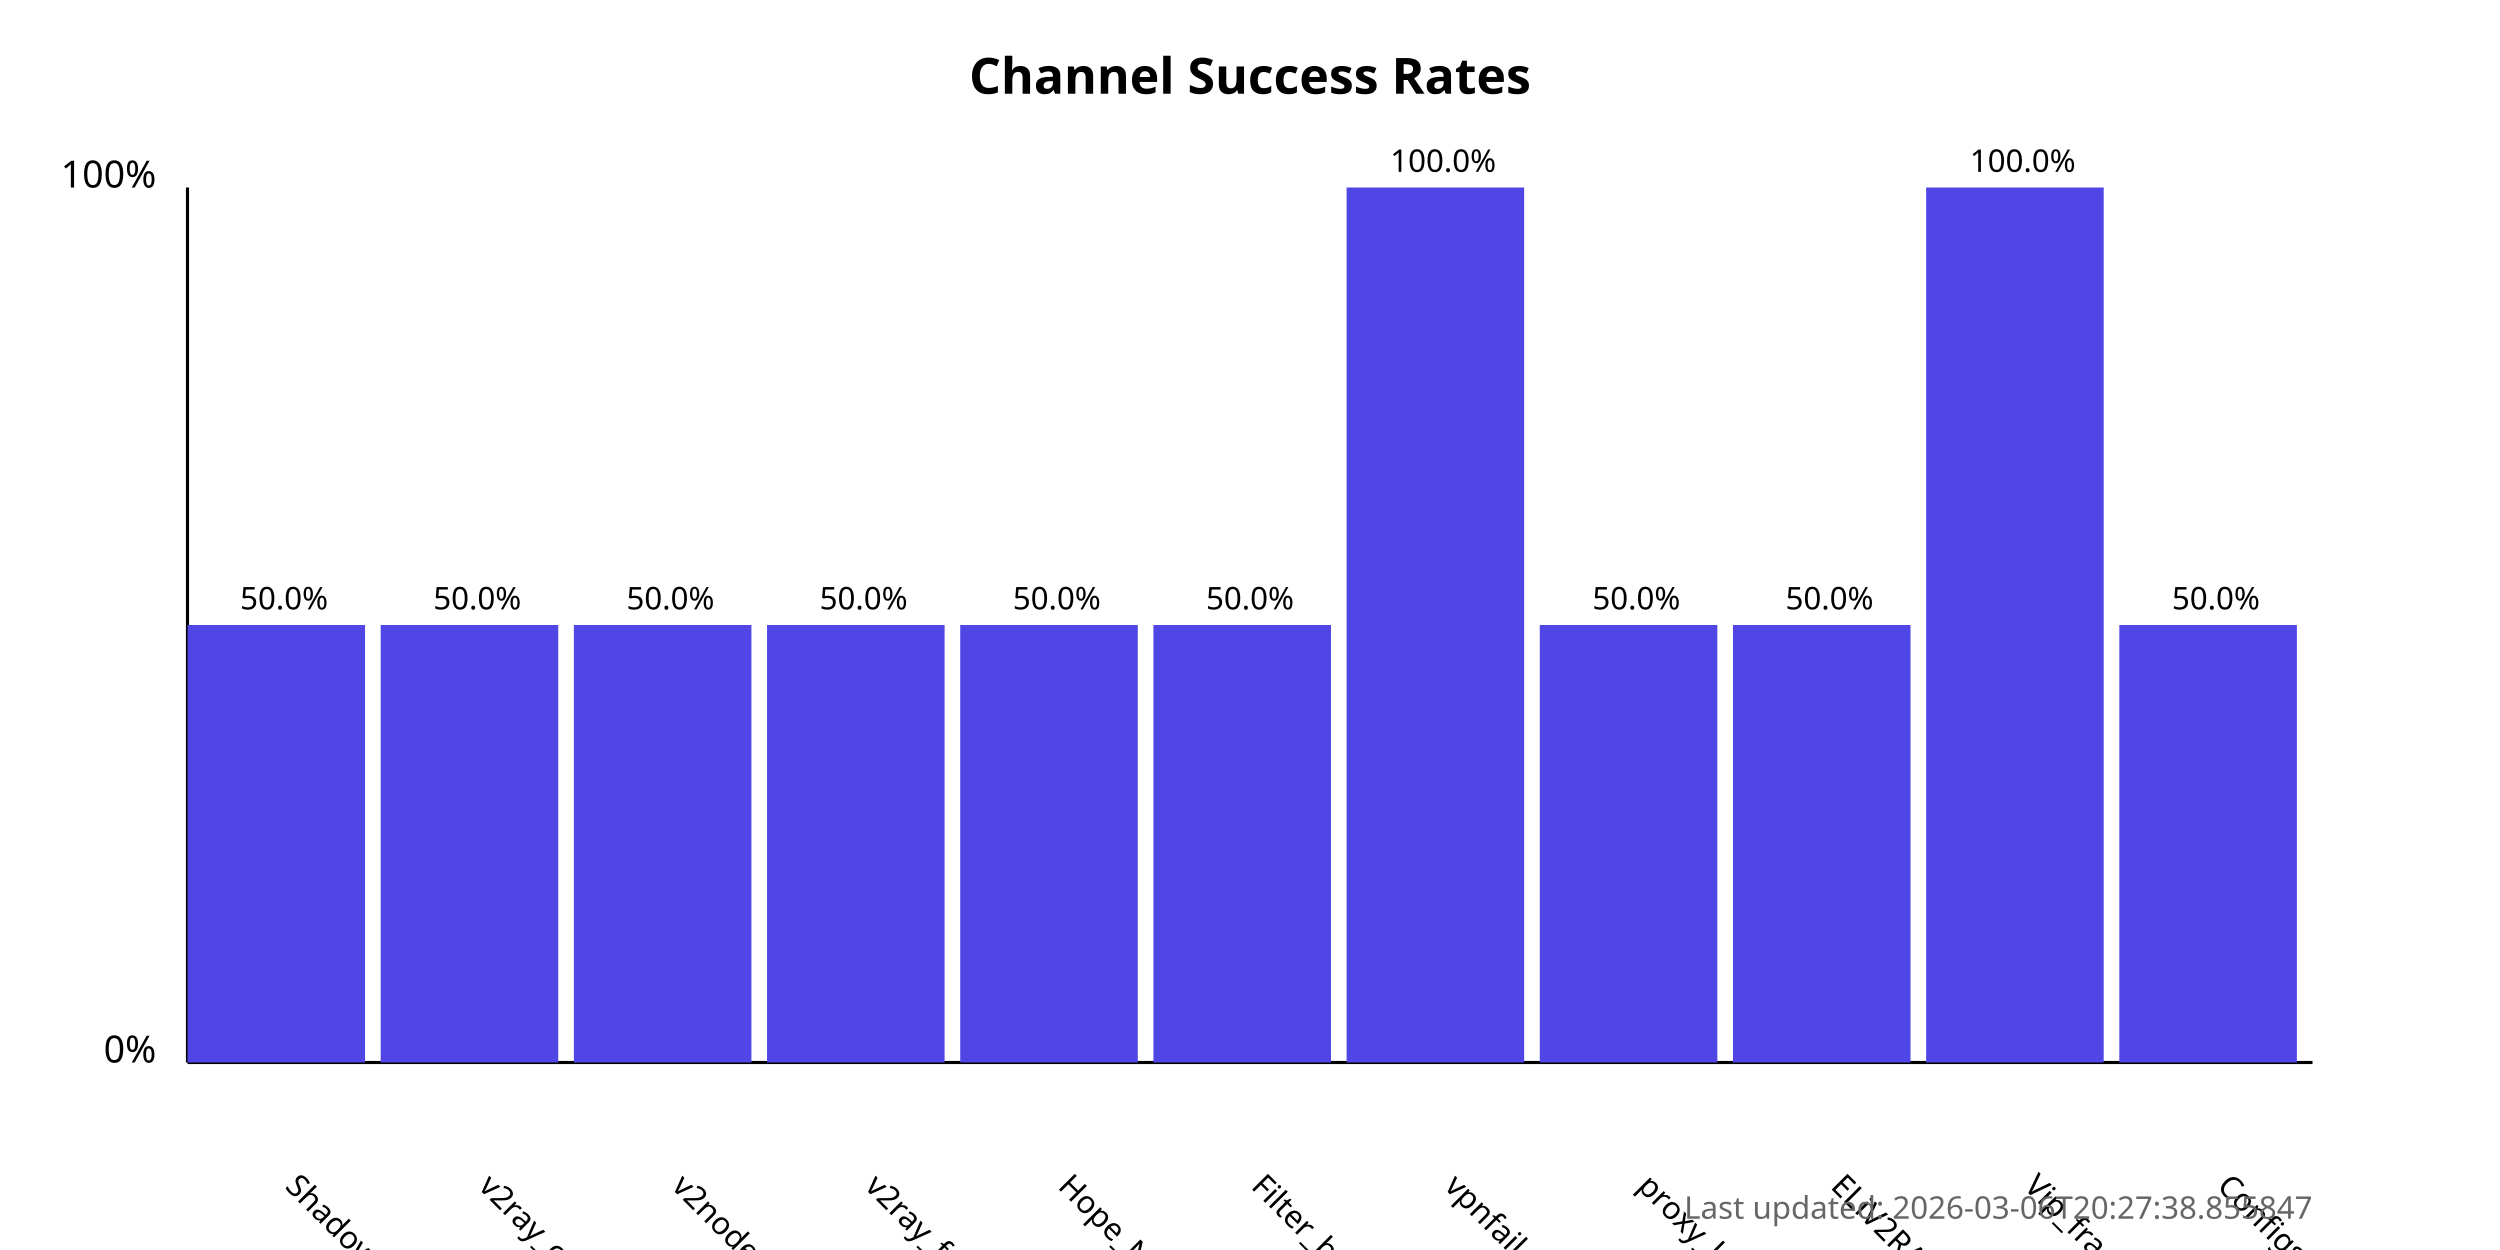
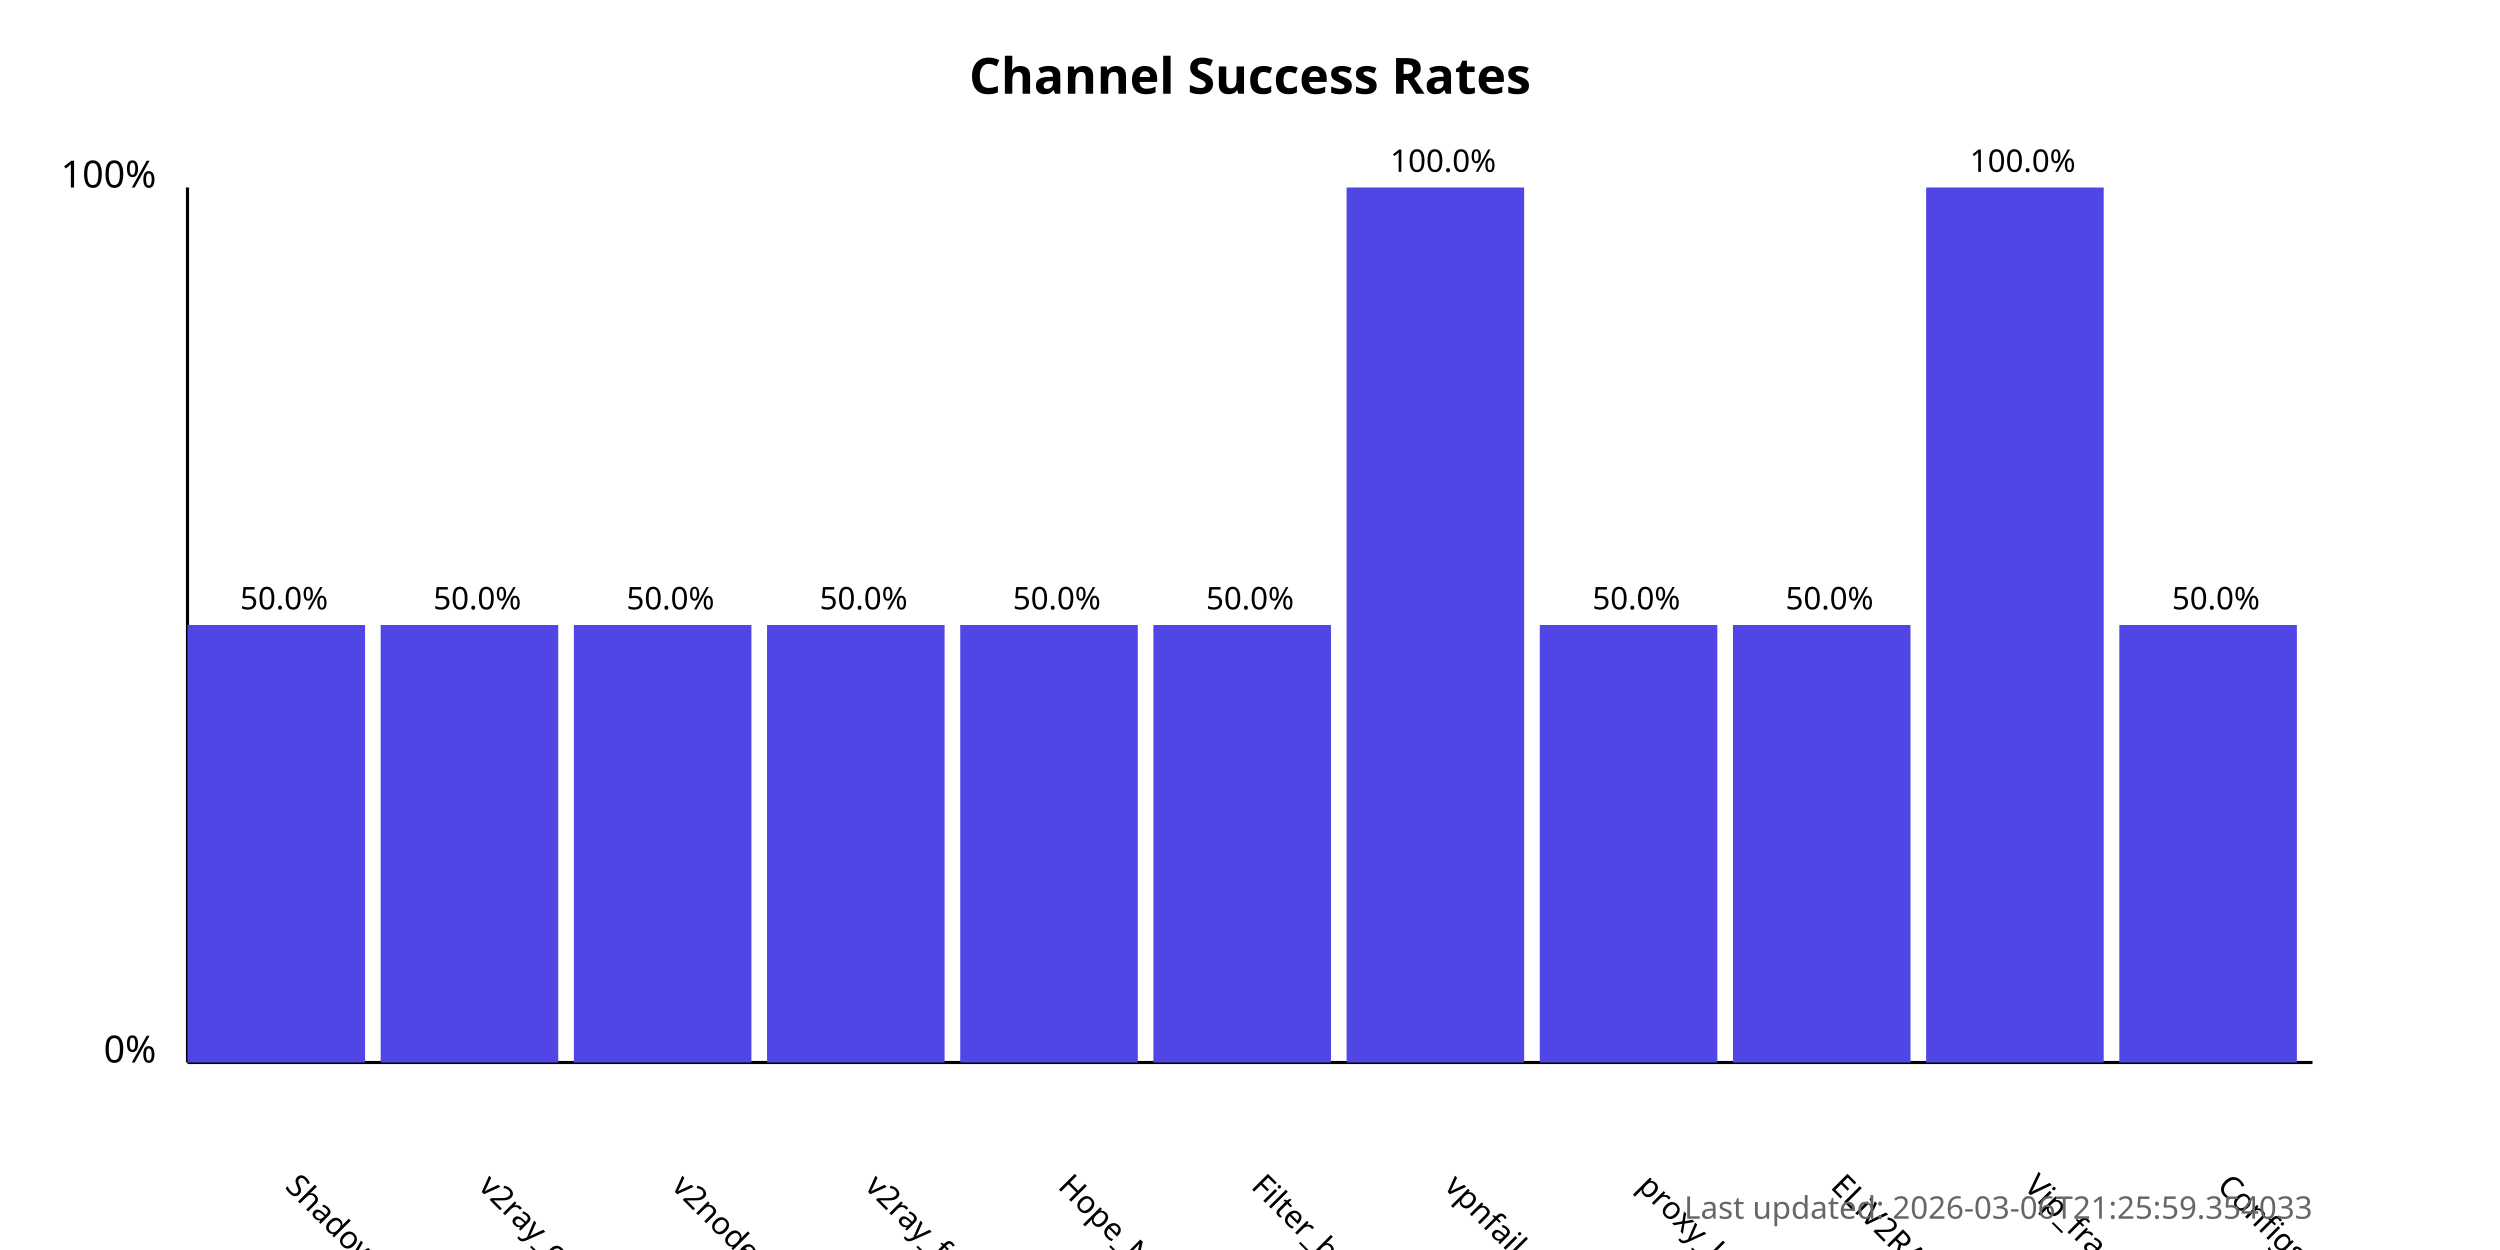
<svg xmlns="http://www.w3.org/2000/svg" width="800" height="400">
  <style>
            .chart-title { font: bold 16px sans-serif; }
            .axis-label { font: 12px sans-serif; }
            .tick-label { font: 10px sans-serif; }
            .bar { fill: #4f46e5; }
            .bar:hover { fill: #6366f1; }
            .timestamp { font: 10px sans-serif; fill: #666; }
        </style>
  <text x="400.0" y="30" text-anchor="middle" class="chart-title">
            Channel Success Rates
        </text>
  <line x1="60" y1="340" x2="60" y2="60" stroke="black" stroke-width="1" />
  <line x1="60" y1="340" x2="740" y2="340" stroke="black" stroke-width="1" />
  <text x="50" y="340" text-anchor="end" class="axis-label">0%</text>
  <text x="50" y="60" text-anchor="end" class="axis-label">100%</text>
  <g>
    <rect x="60" y="200.0" width="56.818" height="140.0" class="bar" />
    <text x="90.909" y="380" transform="rotate(45, 90.90909, 380)" text-anchor="start" class="tick-label">
                ShadowProxy66
            </text>
    <text x="90.909" y="195.0" text-anchor="middle" class="tick-label">
                50.0%
            </text>
  </g>
  <g>
    <rect x="121.818" y="200.0" width="56.818" height="140.0" class="bar" />
    <text x="152.727" y="380" transform="rotate(45, 152.7273, 380)" text-anchor="start" class="tick-label">
                v2ray_configs_pool
            </text>
    <text x="152.727" y="195.0" text-anchor="middle" class="tick-label">
                50.0%
            </text>
  </g>
  <g>
    <rect x="183.636" y="200.0" width="56.818" height="140.0" class="bar" />
    <text x="214.545" y="380" transform="rotate(45, 214.5455, 380)" text-anchor="start" class="tick-label">
                v2nodes
            </text>
    <text x="214.545" y="195.0" text-anchor="middle" class="tick-label">
                50.0%
            </text>
  </g>
  <g>
    <rect x="245.455" y="200.0" width="56.818" height="140.0" class="bar" />
    <text x="276.364" y="380" transform="rotate(45, 276.3636, 380)" text-anchor="start" class="tick-label">
                v2ray_free_conf
            </text>
    <text x="276.364" y="195.0" text-anchor="middle" class="tick-label">
                50.0%
            </text>
  </g>
  <g>
    <rect x="307.273" y="200.0" width="56.818" height="140.0" class="bar" />
    <text x="338.182" y="380" transform="rotate(45, 338.1818, 380)" text-anchor="start" class="tick-label">
                Hope_Net
            </text>
    <text x="338.182" y="195.0" text-anchor="middle" class="tick-label">
                50.0%
            </text>
  </g>
  <g>
    <rect x="369.091" y="200.0" width="56.818" height="140.0" class="bar" />
    <text x="400.0" y="380" transform="rotate(45, 400.0, 380)" text-anchor="start" class="tick-label">
                Filter_breaker
            </text>
    <text x="400.0" y="195.0" text-anchor="middle" class="tick-label">
                50.0%
            </text>
  </g>
  <g>
    <rect x="430.909" y="60.0" width="56.818" height="280.0" class="bar" />
    <text x="461.818" y="380" transform="rotate(45, 461.8182, 380)" text-anchor="start" class="tick-label">
                vpnfail_vless
            </text>
    <text x="461.818" y="55.0" text-anchor="middle" class="tick-label">
                100.0%
            </text>
  </g>
  <g>
    <rect x="492.727" y="200.0" width="56.818" height="140.0" class="bar" />
    <text x="523.636" y="380" transform="rotate(45, 523.6364, 380)" text-anchor="start" class="tick-label">
                proxy_kafee
            </text>
    <text x="523.636" y="195.0" text-anchor="middle" class="tick-label">
                50.0%
            </text>
  </g>
  <g>
    <rect x="554.545" y="200.0" width="56.818" height="140.0" class="bar" />
    <text x="585.455" y="380" transform="rotate(45, 585.4545, 380)" text-anchor="start" class="tick-label">
                ELiV2RAY
            </text>
    <text x="585.455" y="195.0" text-anchor="middle" class="tick-label">
                50.0%
            </text>
  </g>
  <g>
    <rect x="616.364" y="60.0" width="56.818" height="280.0" class="bar" />
    <text x="647.273" y="380" transform="rotate(45, 647.2727, 380)" text-anchor="start" class="tick-label">
                Vip_fragment_v2ray
            </text>
    <text x="647.273" y="55.0" text-anchor="middle" class="tick-label">
                100.0%
            </text>
  </g>
  <g>
    <rect x="678.182" y="200.0" width="56.818" height="140.0" class="bar" />
    <text x="709.091" y="380" transform="rotate(45, 709.0909, 380)" text-anchor="start" class="tick-label">
                ConfigsHubPlus
            </text>
    <text x="709.091" y="195.0" text-anchor="middle" class="tick-label">
                50.0%
            </text>
  </g>
  <text x="740" y="390" text-anchor="end" class="timestamp">
-             Last updated: 2026-03-06T20:27:38.855847
+             Last updated: 2026-03-06T21:25:59.354033
        </text>
</svg>
